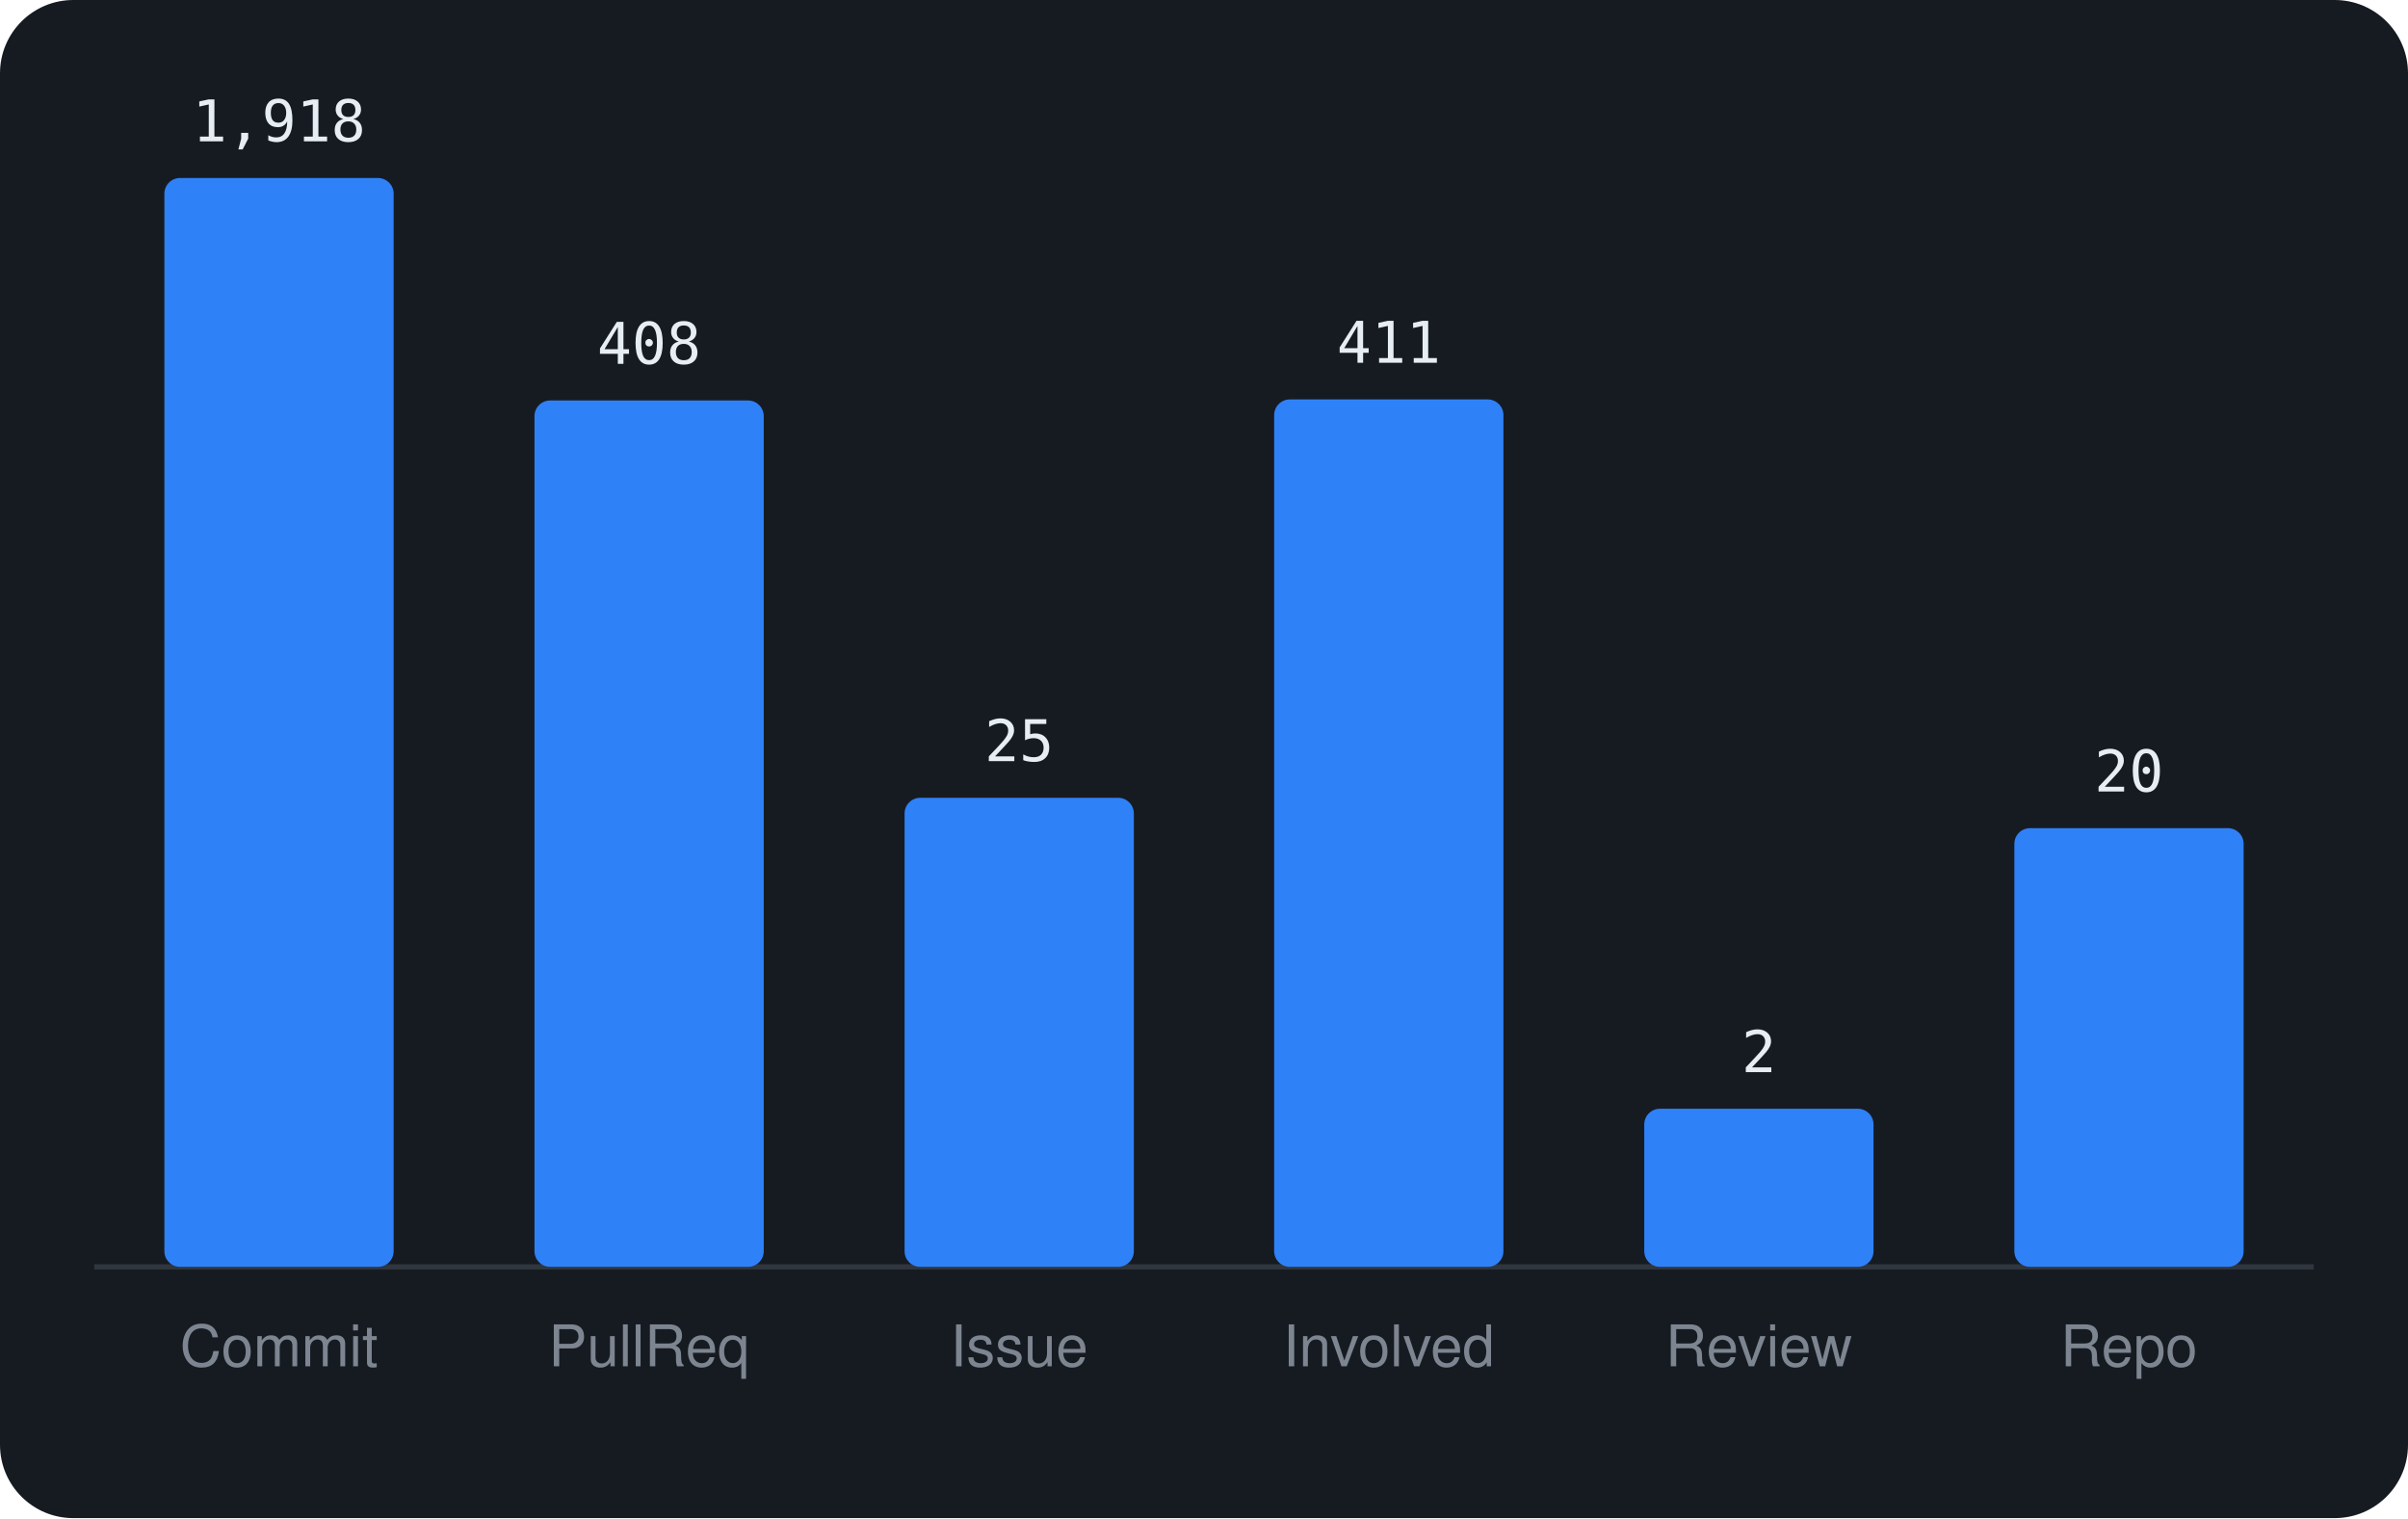
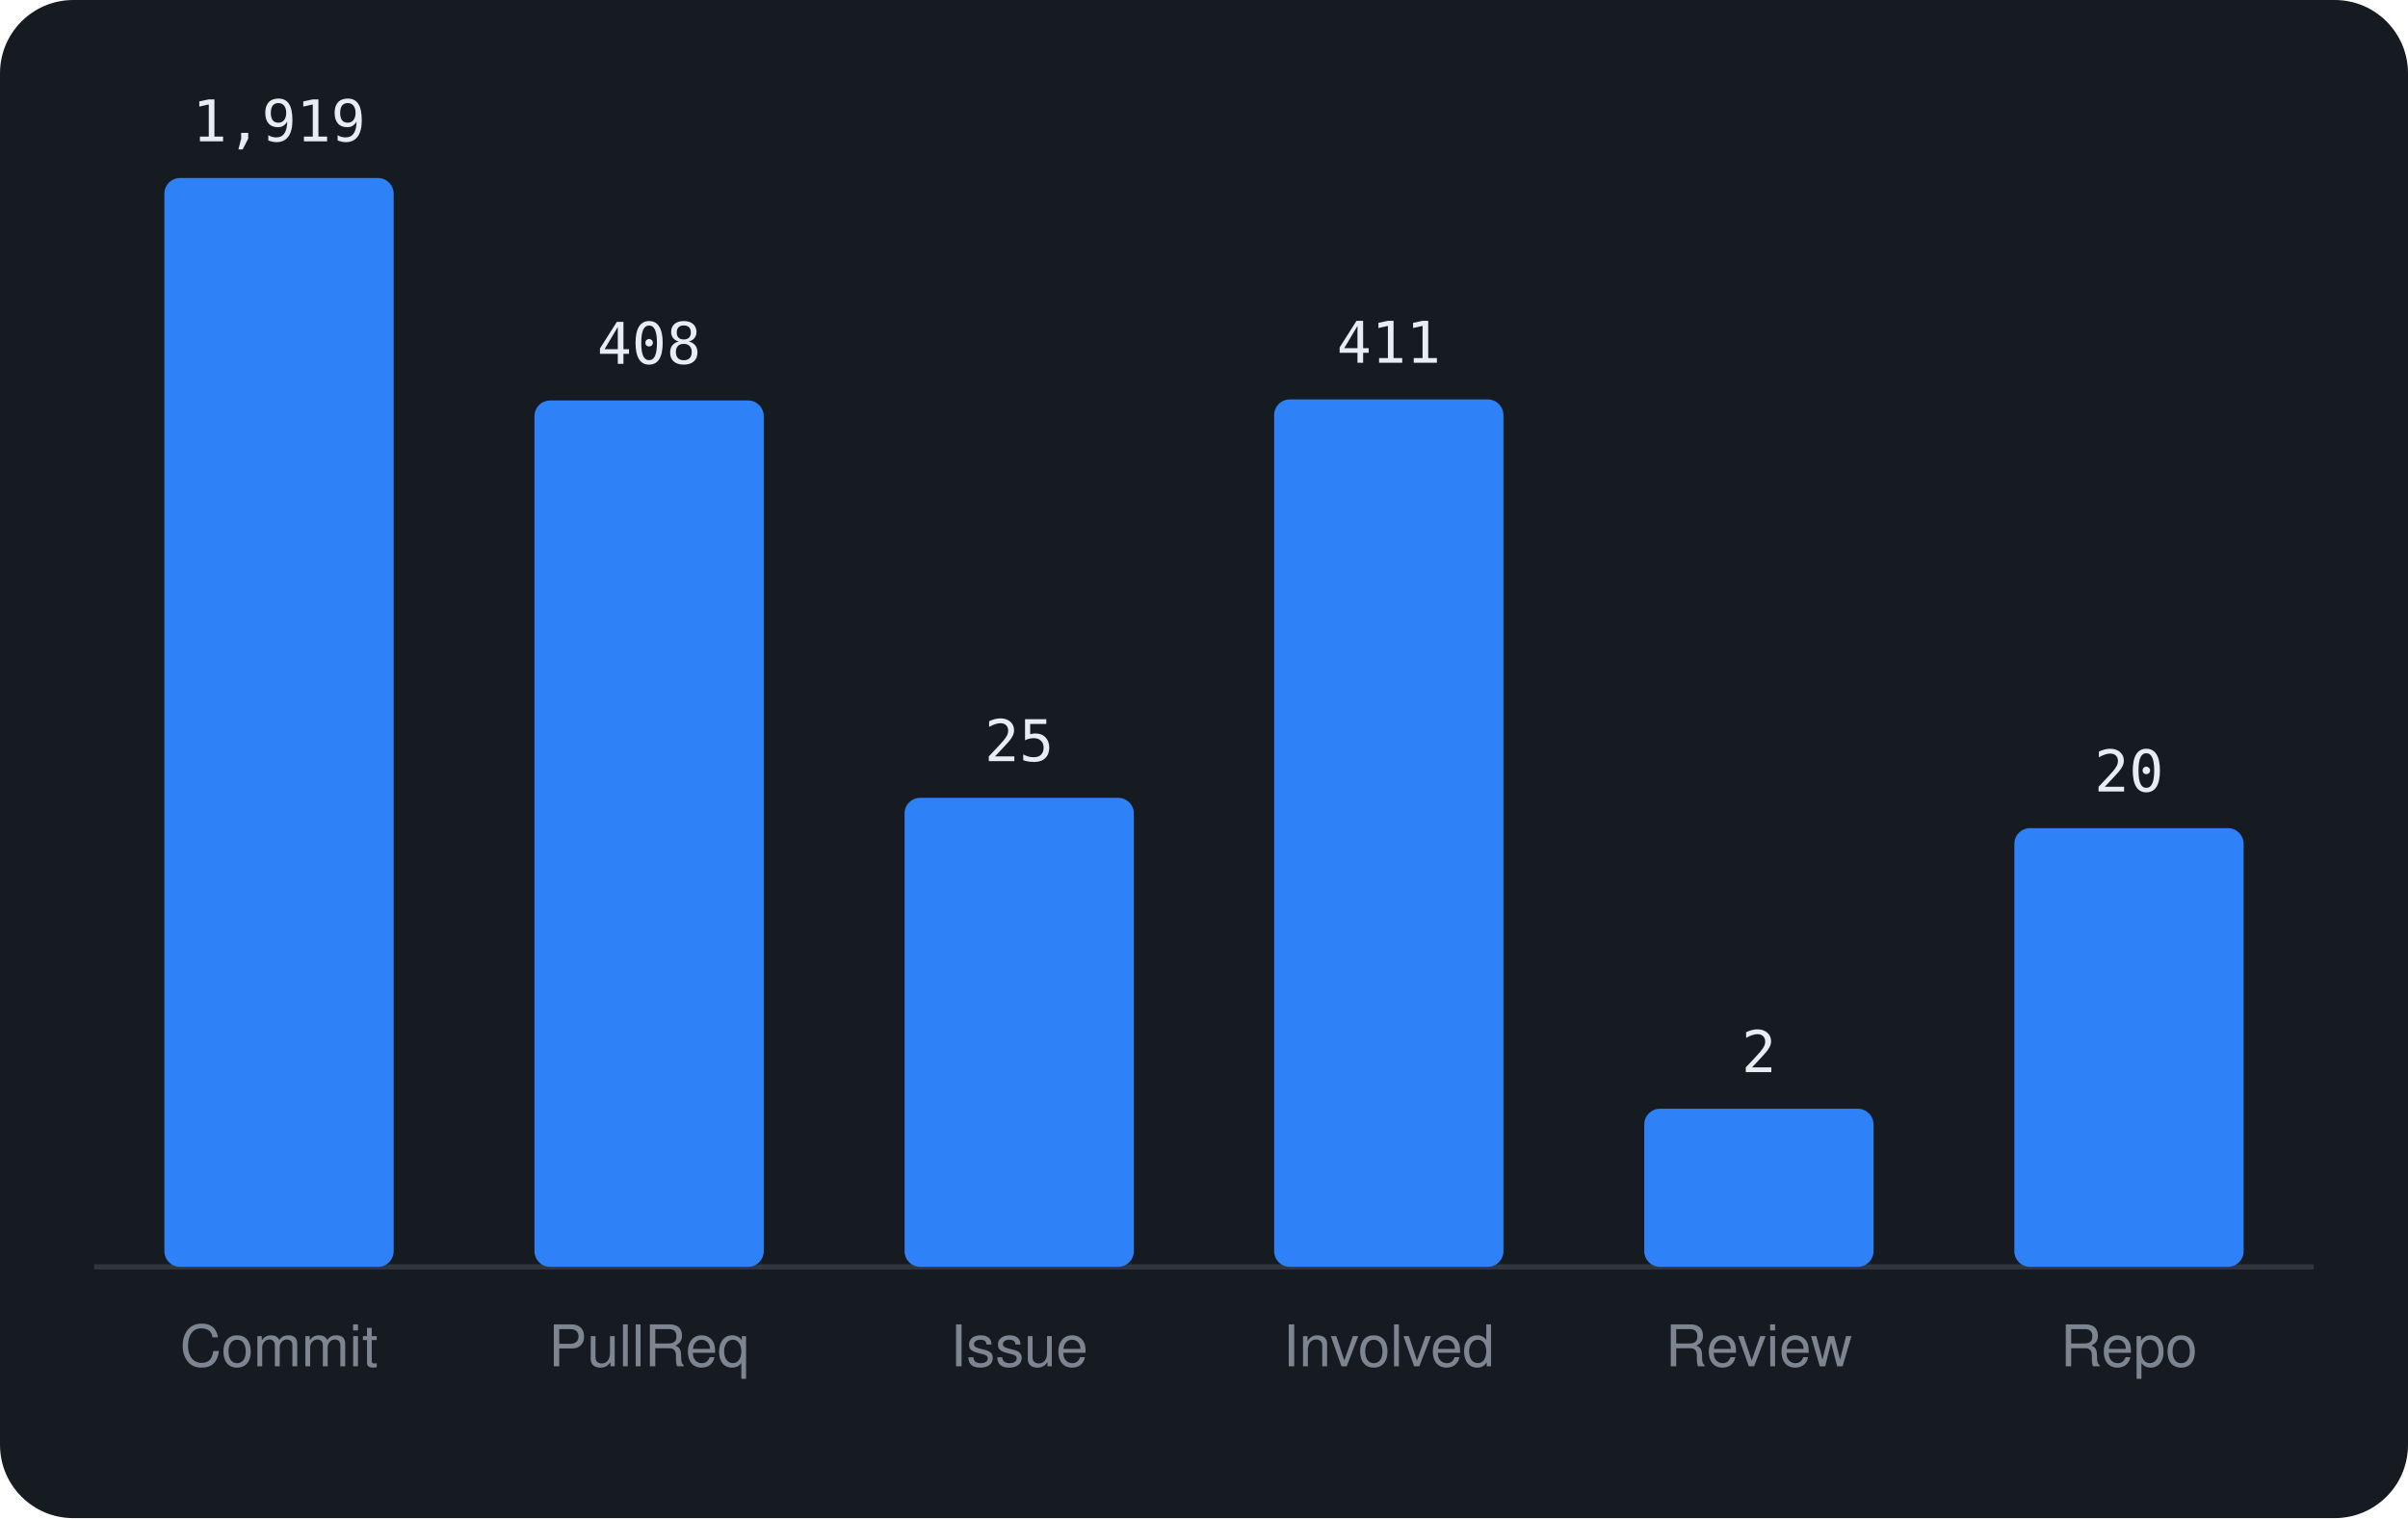
<svg xmlns="http://www.w3.org/2000/svg" viewBox="0 0 460 290" width="460" height="290" font-family="-apple-system,BlinkMacSystemFont,'Segoe UI',Helvetica,Arial,sans-serif">
  <rect width="460" height="290" rx="14" fill="#161b22" />
  <line x1="18" y1="242" x2="442" y2="242" stroke="#30363d" />
  <rect x="31.4" y="34.0" width="43.8" height="208.0" rx="3" fill="#2f81f7" />
-   <text x="53.3" y="27.0" text-anchor="middle" font-size="11" font-family="monospace" fill="#e6edf3">1,918</text>
+   <text x="53.3" y="27.0" text-anchor="middle" font-size="11" font-family="monospace" fill="#e6edf3">1,919</text>
  <text x="53.3" y="261" text-anchor="middle" font-size="11" fill="#7d8590">Commit</text>
  <rect x="102.1" y="76.5" width="43.8" height="165.5" rx="3" fill="#2f81f7" />
  <text x="124.0" y="69.5" text-anchor="middle" font-size="11" font-family="monospace" fill="#e6edf3">408</text>
  <text x="124.0" y="261" text-anchor="middle" font-size="11" fill="#7d8590">PullReq</text>
  <rect x="172.8" y="152.4" width="43.8" height="89.6" rx="3" fill="#2f81f7" />
  <text x="194.7" y="145.4" text-anchor="middle" font-size="11" font-family="monospace" fill="#e6edf3">25</text>
  <text x="194.7" y="261" text-anchor="middle" font-size="11" fill="#7d8590">Issue</text>
  <rect x="243.4" y="76.3" width="43.8" height="165.7" rx="3" fill="#2f81f7" />
  <text x="265.3" y="69.3" text-anchor="middle" font-size="11" font-family="monospace" fill="#e6edf3">411</text>
  <text x="265.3" y="261" text-anchor="middle" font-size="11" fill="#7d8590">Involved</text>
  <rect x="314.1" y="211.8" width="43.8" height="30.2" rx="3" fill="#2f81f7" />
  <text x="336.0" y="204.8" text-anchor="middle" font-size="11" font-family="monospace" fill="#e6edf3">2</text>
  <text x="336.0" y="261" text-anchor="middle" font-size="11" fill="#7d8590">Review</text>
  <rect x="384.8" y="158.2" width="43.8" height="83.8" rx="3" fill="#2f81f7" />
  <text x="406.7" y="151.2" text-anchor="middle" font-size="11" font-family="monospace" fill="#e6edf3">20</text>
  <text x="406.7" y="261" text-anchor="middle" font-size="11" fill="#7d8590">Repo</text>
</svg>
